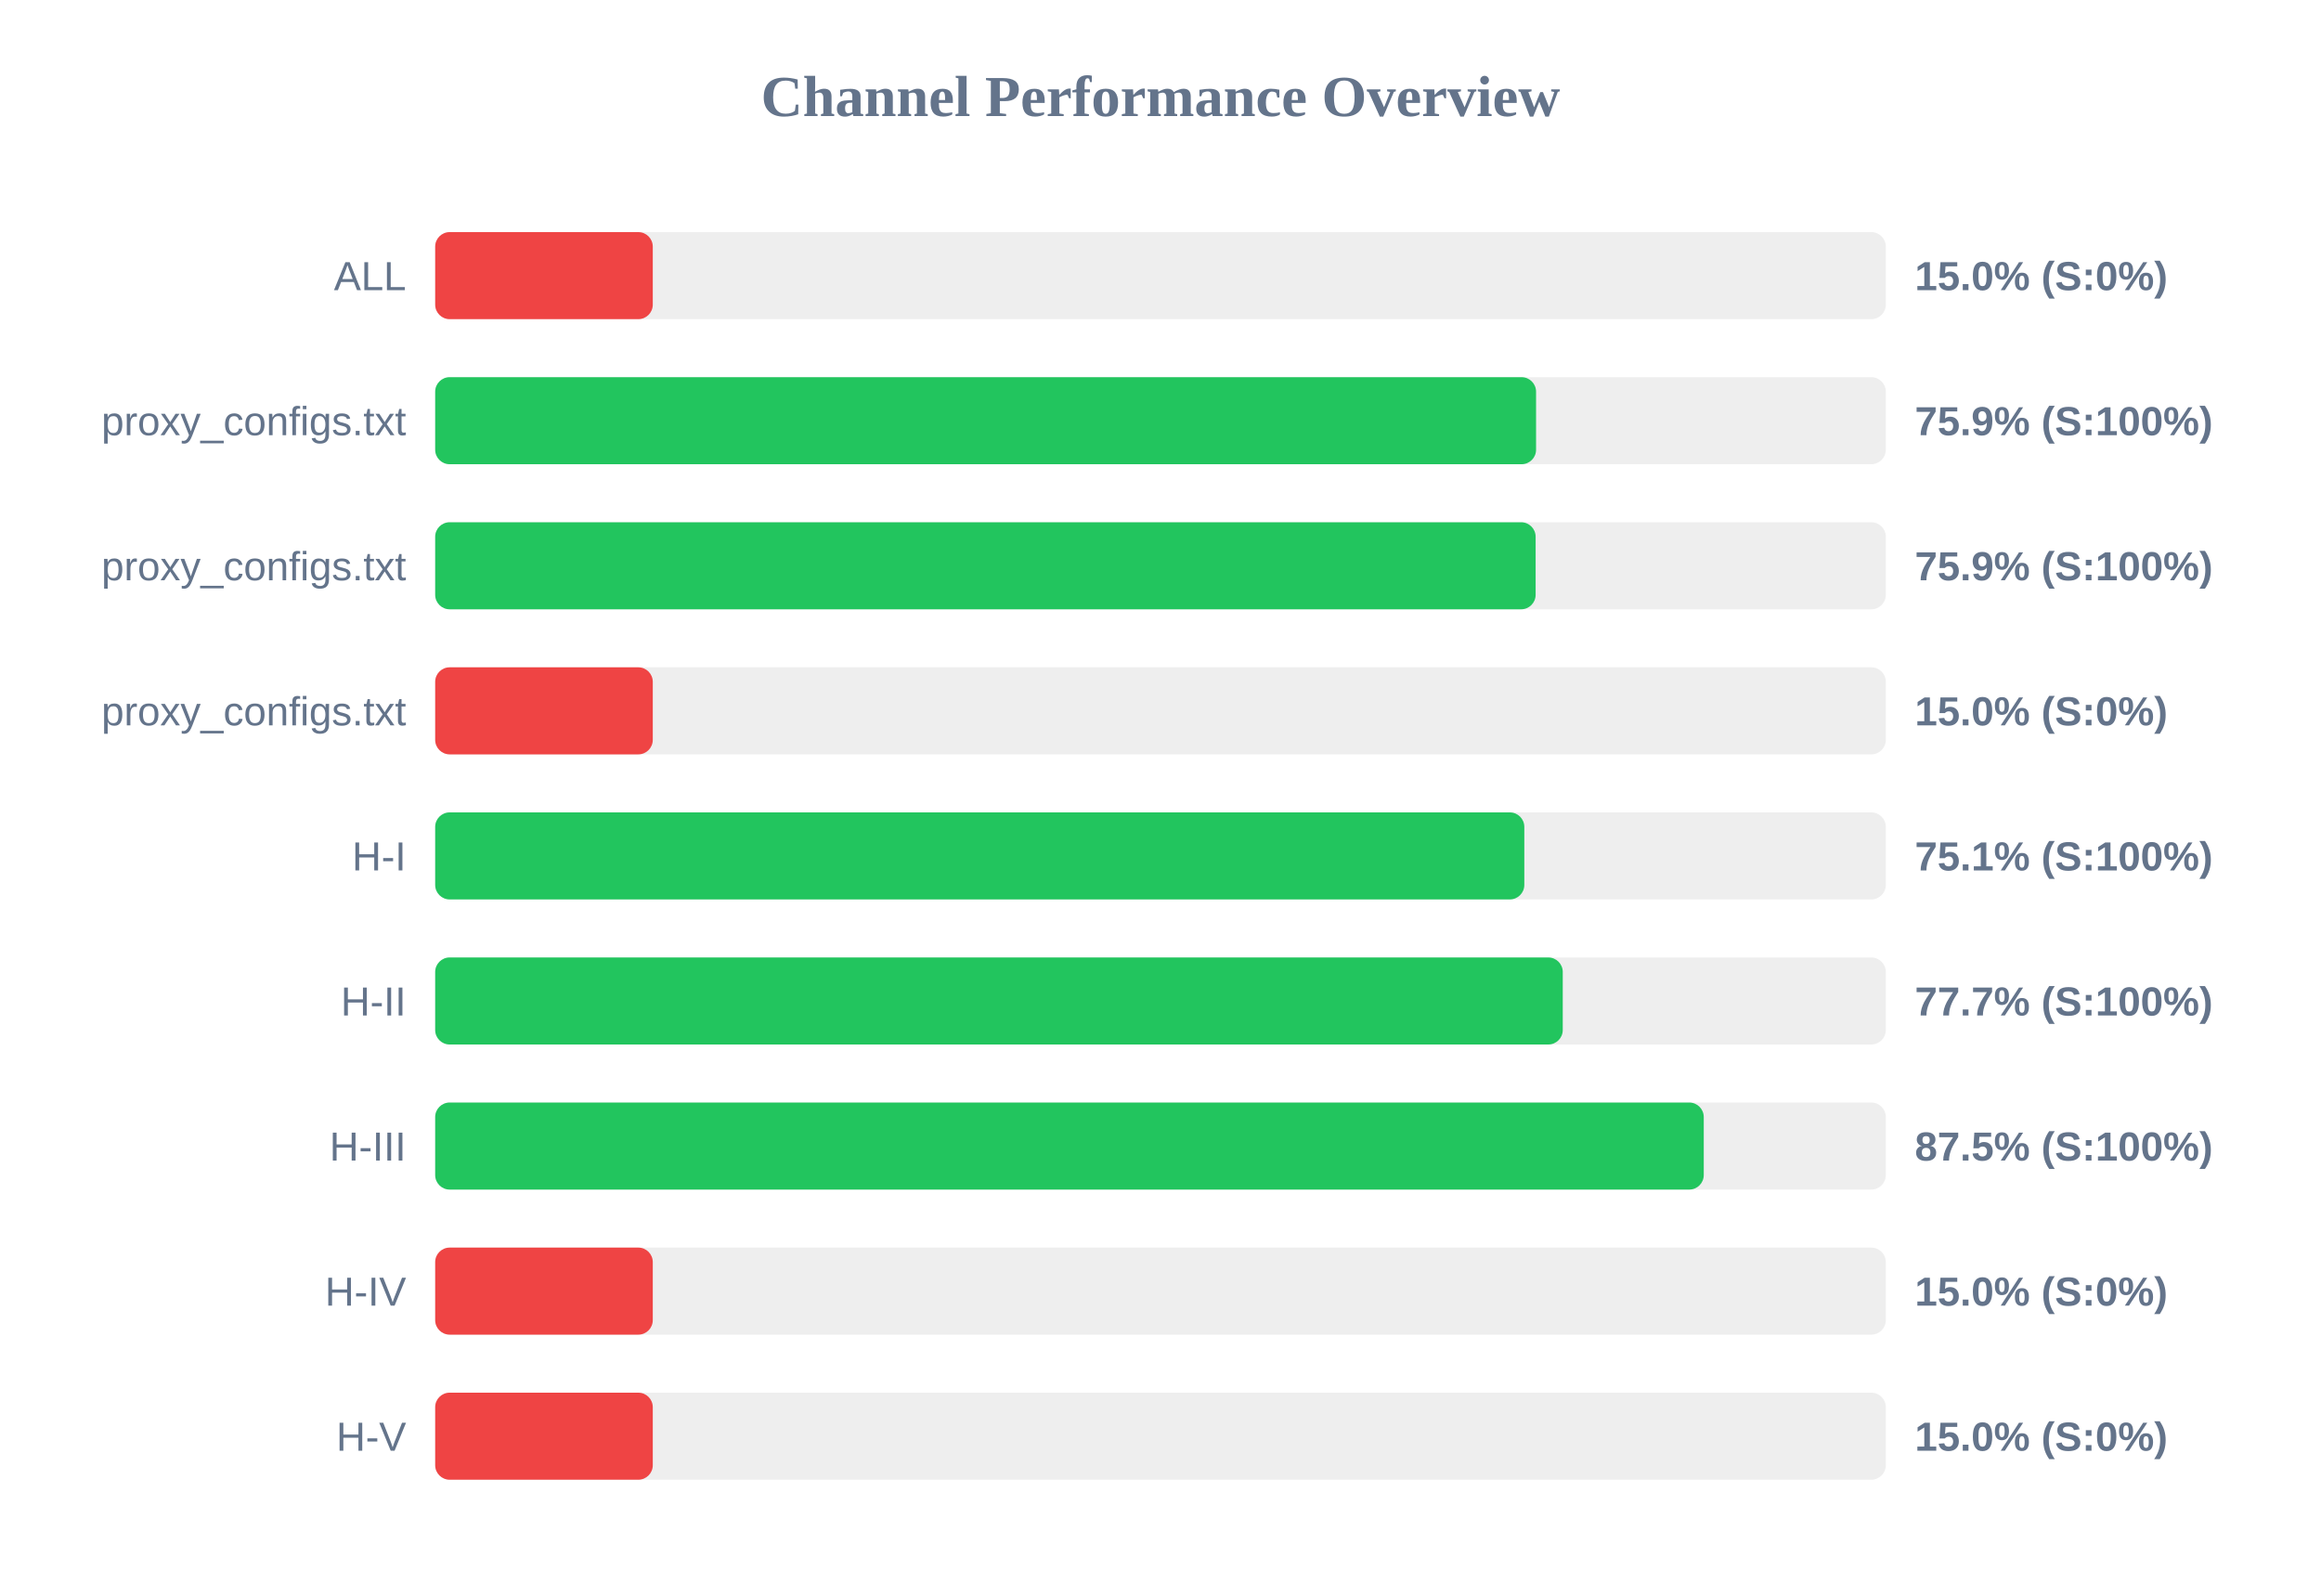
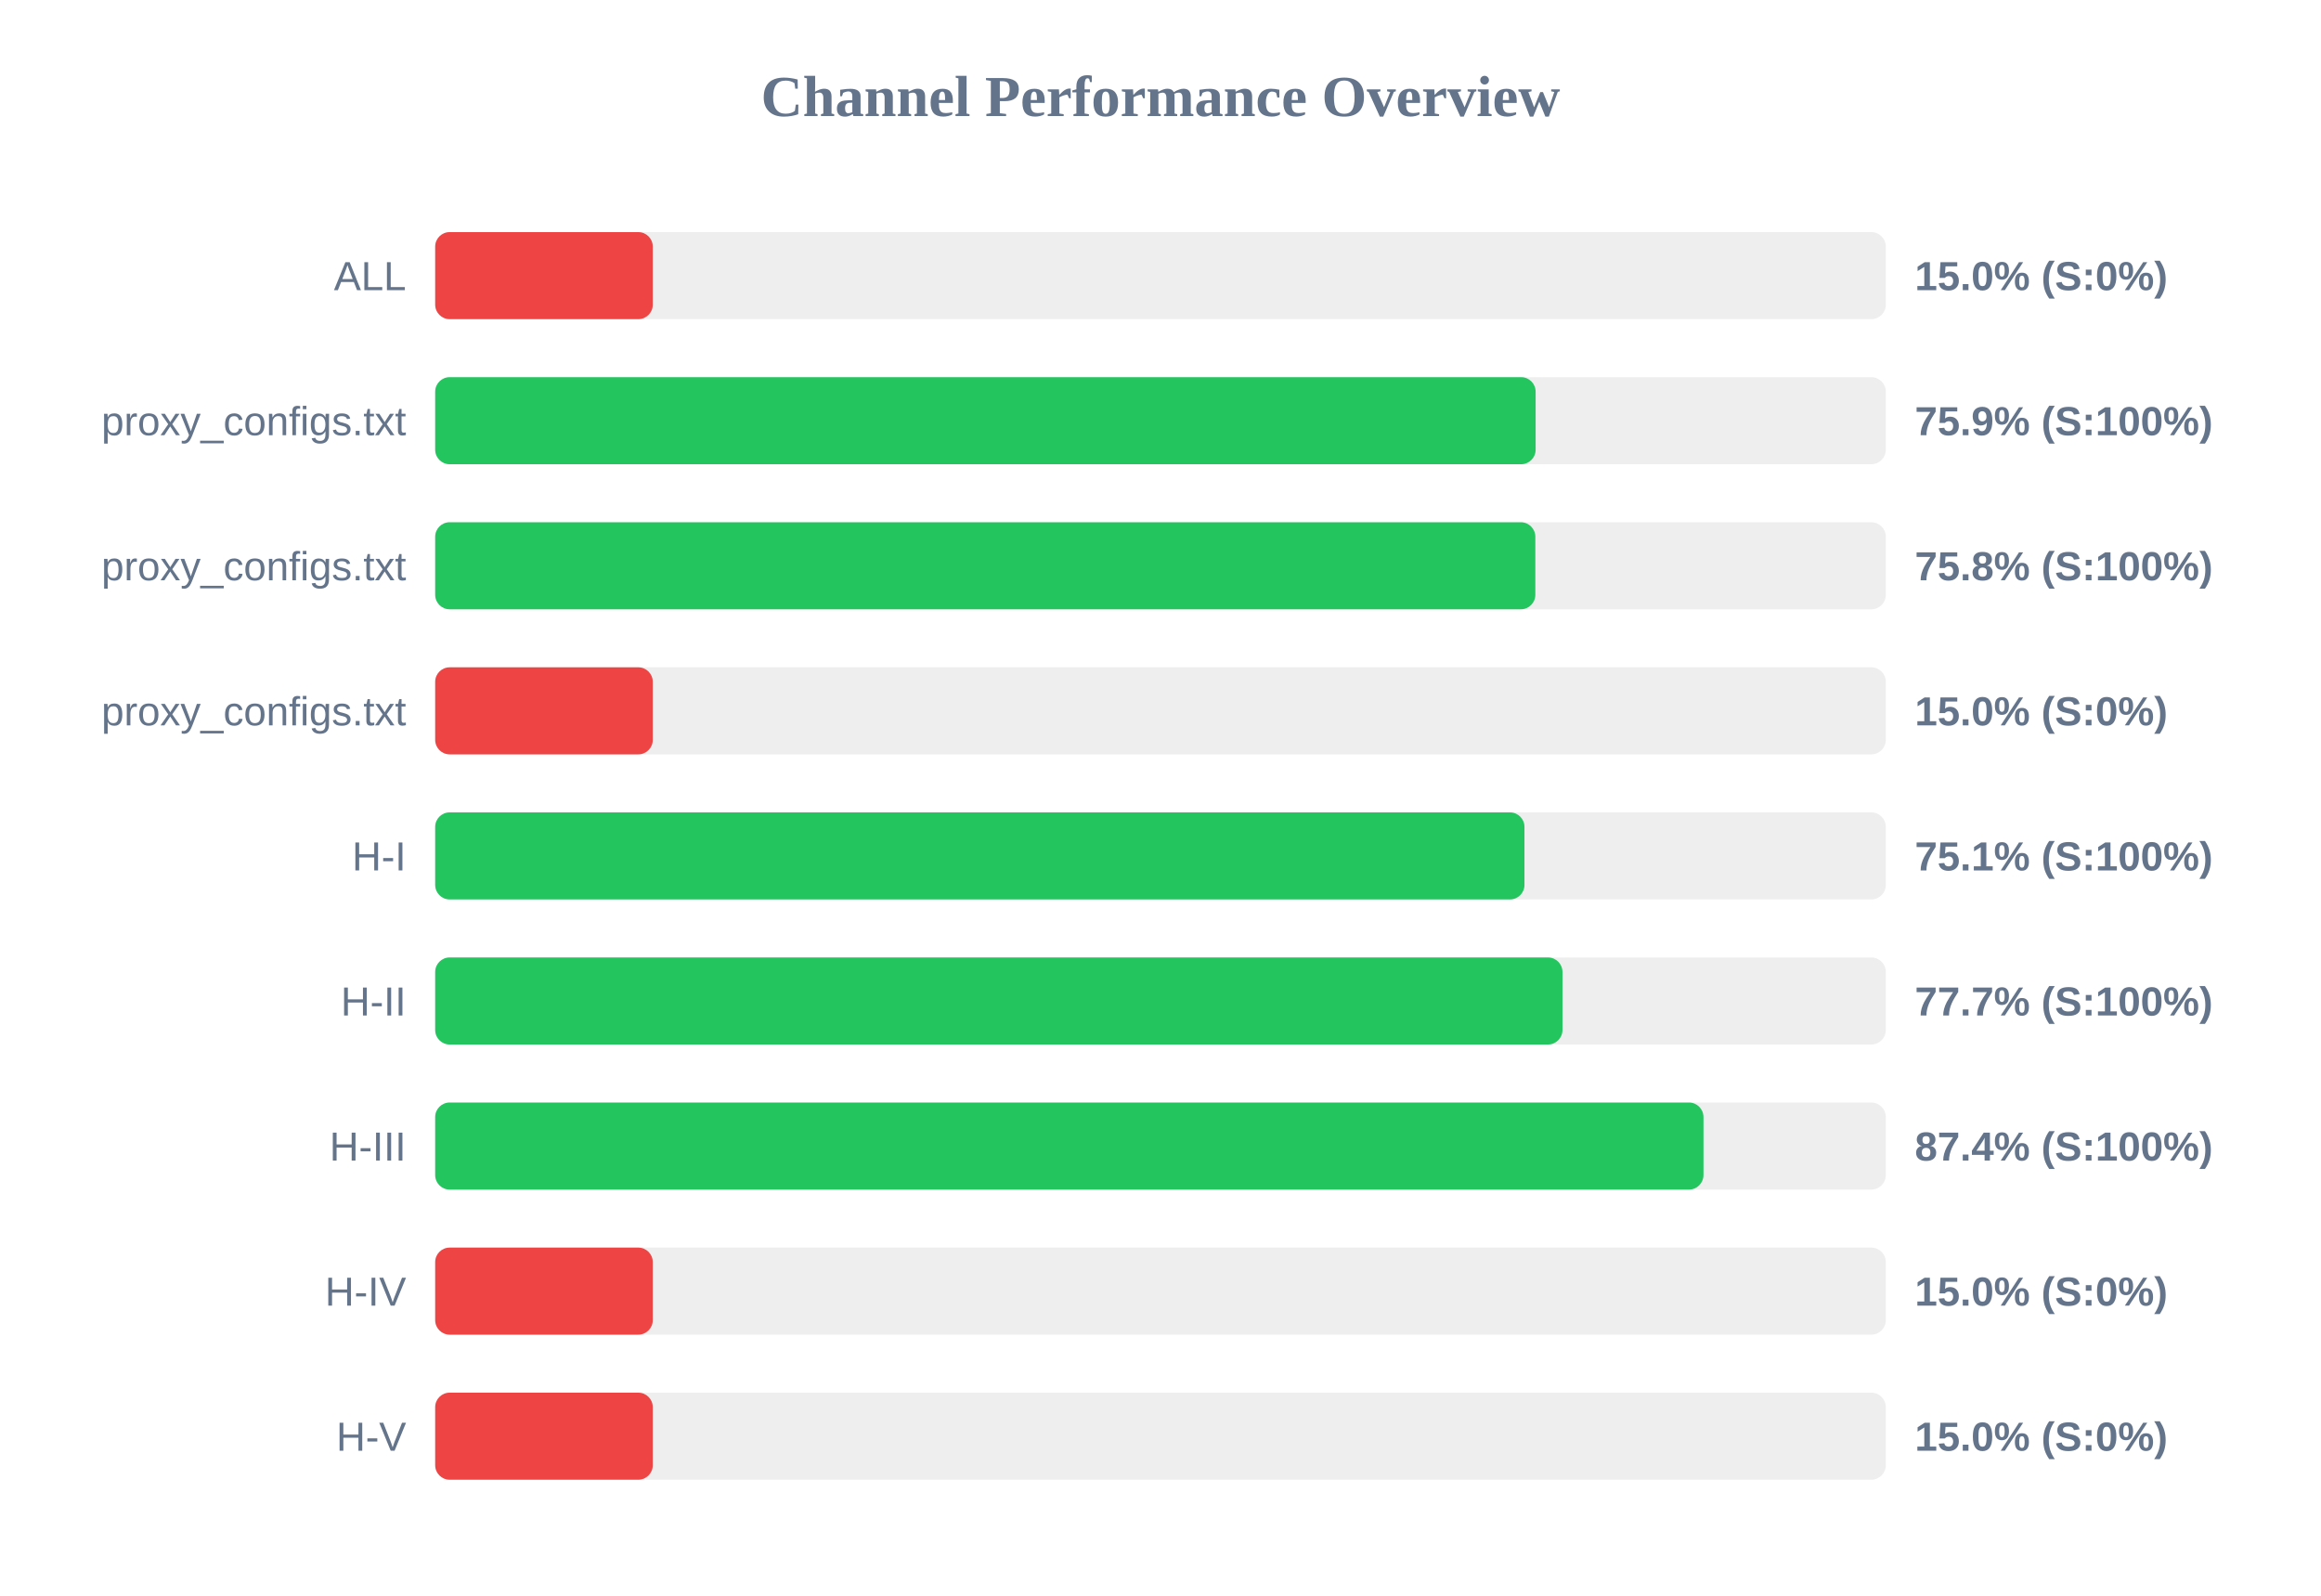
<svg xmlns="http://www.w3.org/2000/svg" width="800" height="550" version="1.1">
  <style>
        .row { font: 14px Arial; fill: #64748b; }
        .score { font: bold 14px Arial; fill: #64748b; }
    </style>
  <text x="400" y="40" text-anchor="middle" font-size="20px" font-weight="bold" fill="#64748b">Channel Performance Overview</text>
  <rect x="150" y="80" width="500" height="30" fill="#eee" rx="5" />
  <rect x="150" y="80" width="75.0" height="30" fill="#ef4444" rx="5" />
  <text x="140" y="100" text-anchor="end" class="row">ALL</text>
  <text x="660" y="100" text-anchor="start" class="score">15.0% (S:0%)</text>
  <rect x="150" y="130" width="500" height="30" fill="#eee" rx="5" />
-   <rect x="150" y="130" width="379.45" height="30" fill="#22c55e" rx="5" />
+   <rect x="150" y="130" width="379.3" height="30" fill="#22c55e" rx="5" />
  <text x="140" y="150" text-anchor="end" class="row">proxy_configs.txt</text>
  <text x="660" y="150" text-anchor="start" class="score">75.9% (S:100%)</text>
  <rect x="150" y="180" width="500" height="30" fill="#eee" rx="5" />
-   <rect x="150" y="180" width="379.3" height="30" fill="#22c55e" rx="5" />
+   <rect x="150" y="180" width="379.2" height="30" fill="#22c55e" rx="5" />
  <text x="140" y="200" text-anchor="end" class="row">proxy_configs.txt</text>
-   <text x="660" y="200" text-anchor="start" class="score">75.9% (S:100%)</text>
+   <text x="660" y="200" text-anchor="start" class="score">75.8% (S:100%)</text>
  <rect x="150" y="230" width="500" height="30" fill="#eee" rx="5" />
  <rect x="150" y="230" width="75.0" height="30" fill="#ef4444" rx="5" />
  <text x="140" y="250" text-anchor="end" class="row">proxy_configs.txt</text>
  <text x="660" y="250" text-anchor="start" class="score">15.0% (S:0%)</text>
  <rect x="150" y="280" width="500" height="30" fill="#eee" rx="5" />
-   <rect x="150" y="280" width="375.4" height="30" fill="#22c55e" rx="5" />
+   <rect x="150" y="280" width="375.45" height="30" fill="#22c55e" rx="5" />
  <text x="140" y="300" text-anchor="end" class="row">H-I</text>
  <text x="660" y="300" text-anchor="start" class="score">75.1% (S:100%)</text>
  <rect x="150" y="330" width="500" height="30" fill="#eee" rx="5" />
-   <rect x="150" y="330" width="388.65" height="30" fill="#22c55e" rx="5" />
+   <rect x="150" y="330" width="388.55" height="30" fill="#22c55e" rx="5" />
  <text x="140" y="350" text-anchor="end" class="row">H-II</text>
  <text x="660" y="350" text-anchor="start" class="score">77.7% (S:100%)</text>
  <rect x="150" y="380" width="500" height="30" fill="#eee" rx="5" />
-   <rect x="150" y="380" width="437.25" height="30" fill="#22c55e" rx="5" />
+   <rect x="150" y="380" width="437.15" height="30" fill="#22c55e" rx="5" />
  <text x="140" y="400" text-anchor="end" class="row">H-III</text>
-   <text x="660" y="400" text-anchor="start" class="score">87.5% (S:100%)</text>
+   <text x="660" y="400" text-anchor="start" class="score">87.4% (S:100%)</text>
  <rect x="150" y="430" width="500" height="30" fill="#eee" rx="5" />
  <rect x="150" y="430" width="75.0" height="30" fill="#ef4444" rx="5" />
  <text x="140" y="450" text-anchor="end" class="row">H-IV</text>
  <text x="660" y="450" text-anchor="start" class="score">15.0% (S:0%)</text>
  <rect x="150" y="480" width="500" height="30" fill="#eee" rx="5" />
  <rect x="150" y="480" width="75.0" height="30" fill="#ef4444" rx="5" />
  <text x="140" y="500" text-anchor="end" class="row">H-V</text>
  <text x="660" y="500" text-anchor="start" class="score">15.0% (S:0%)</text>
</svg>
